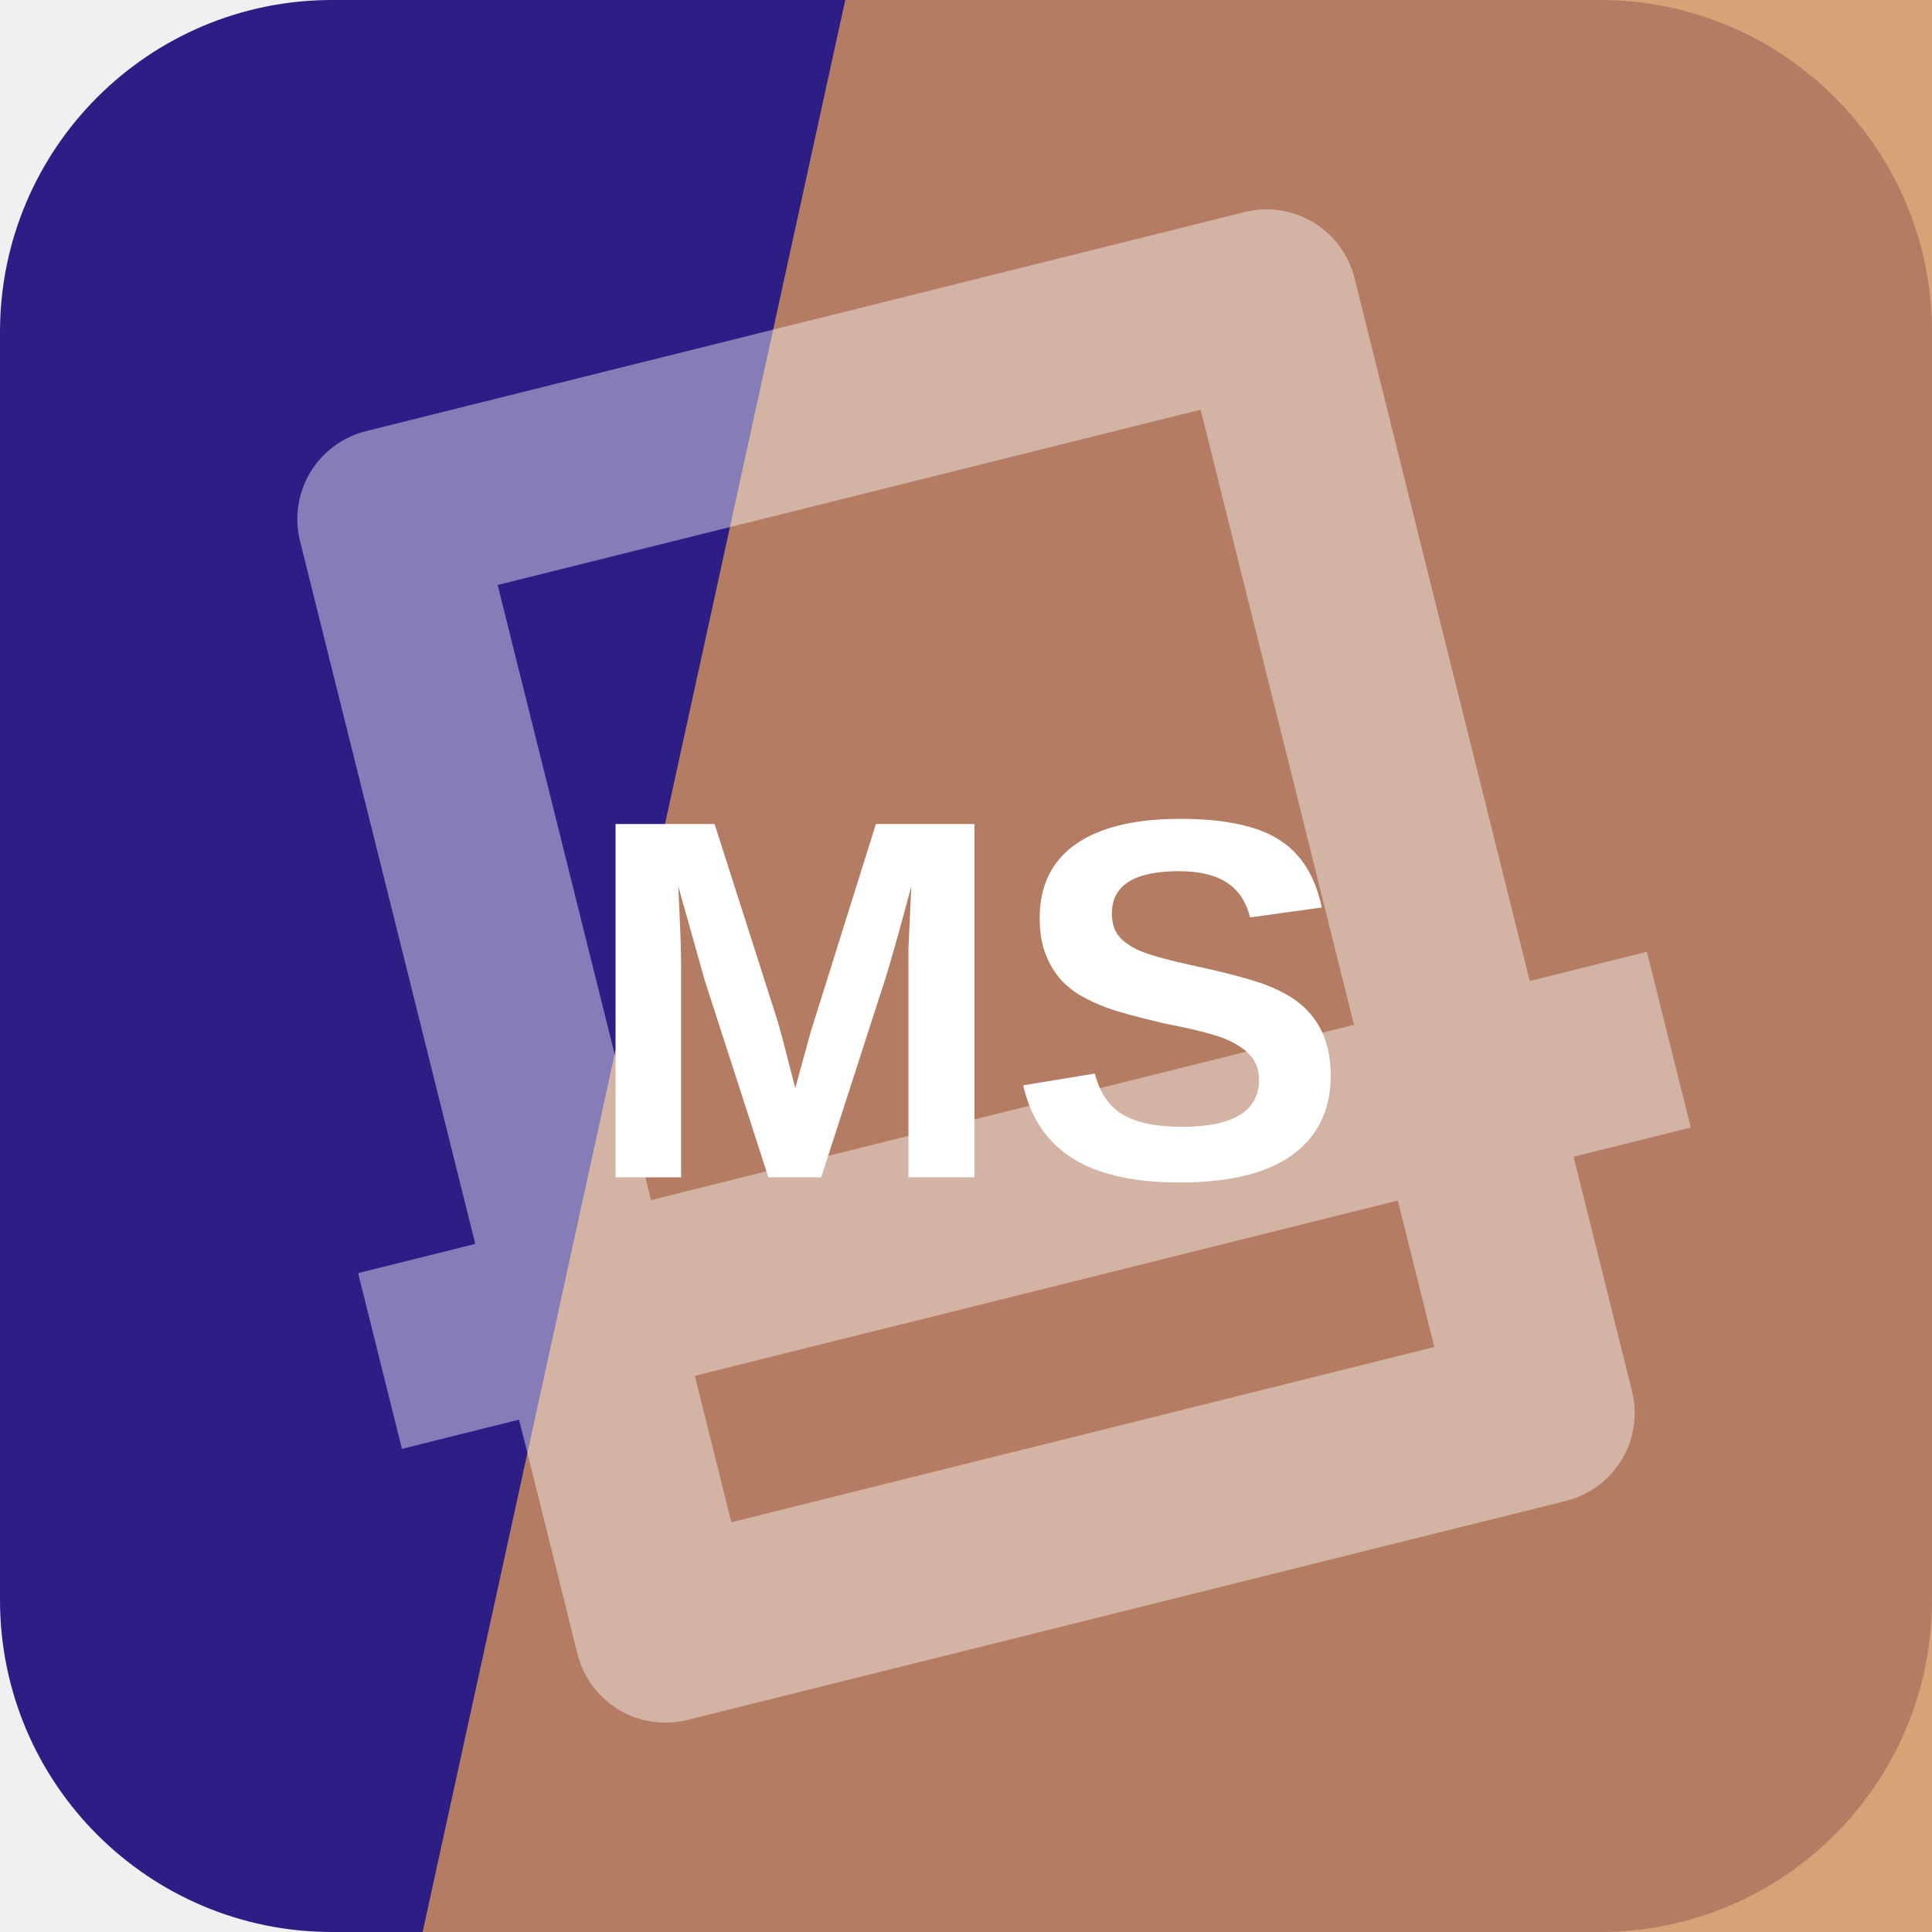
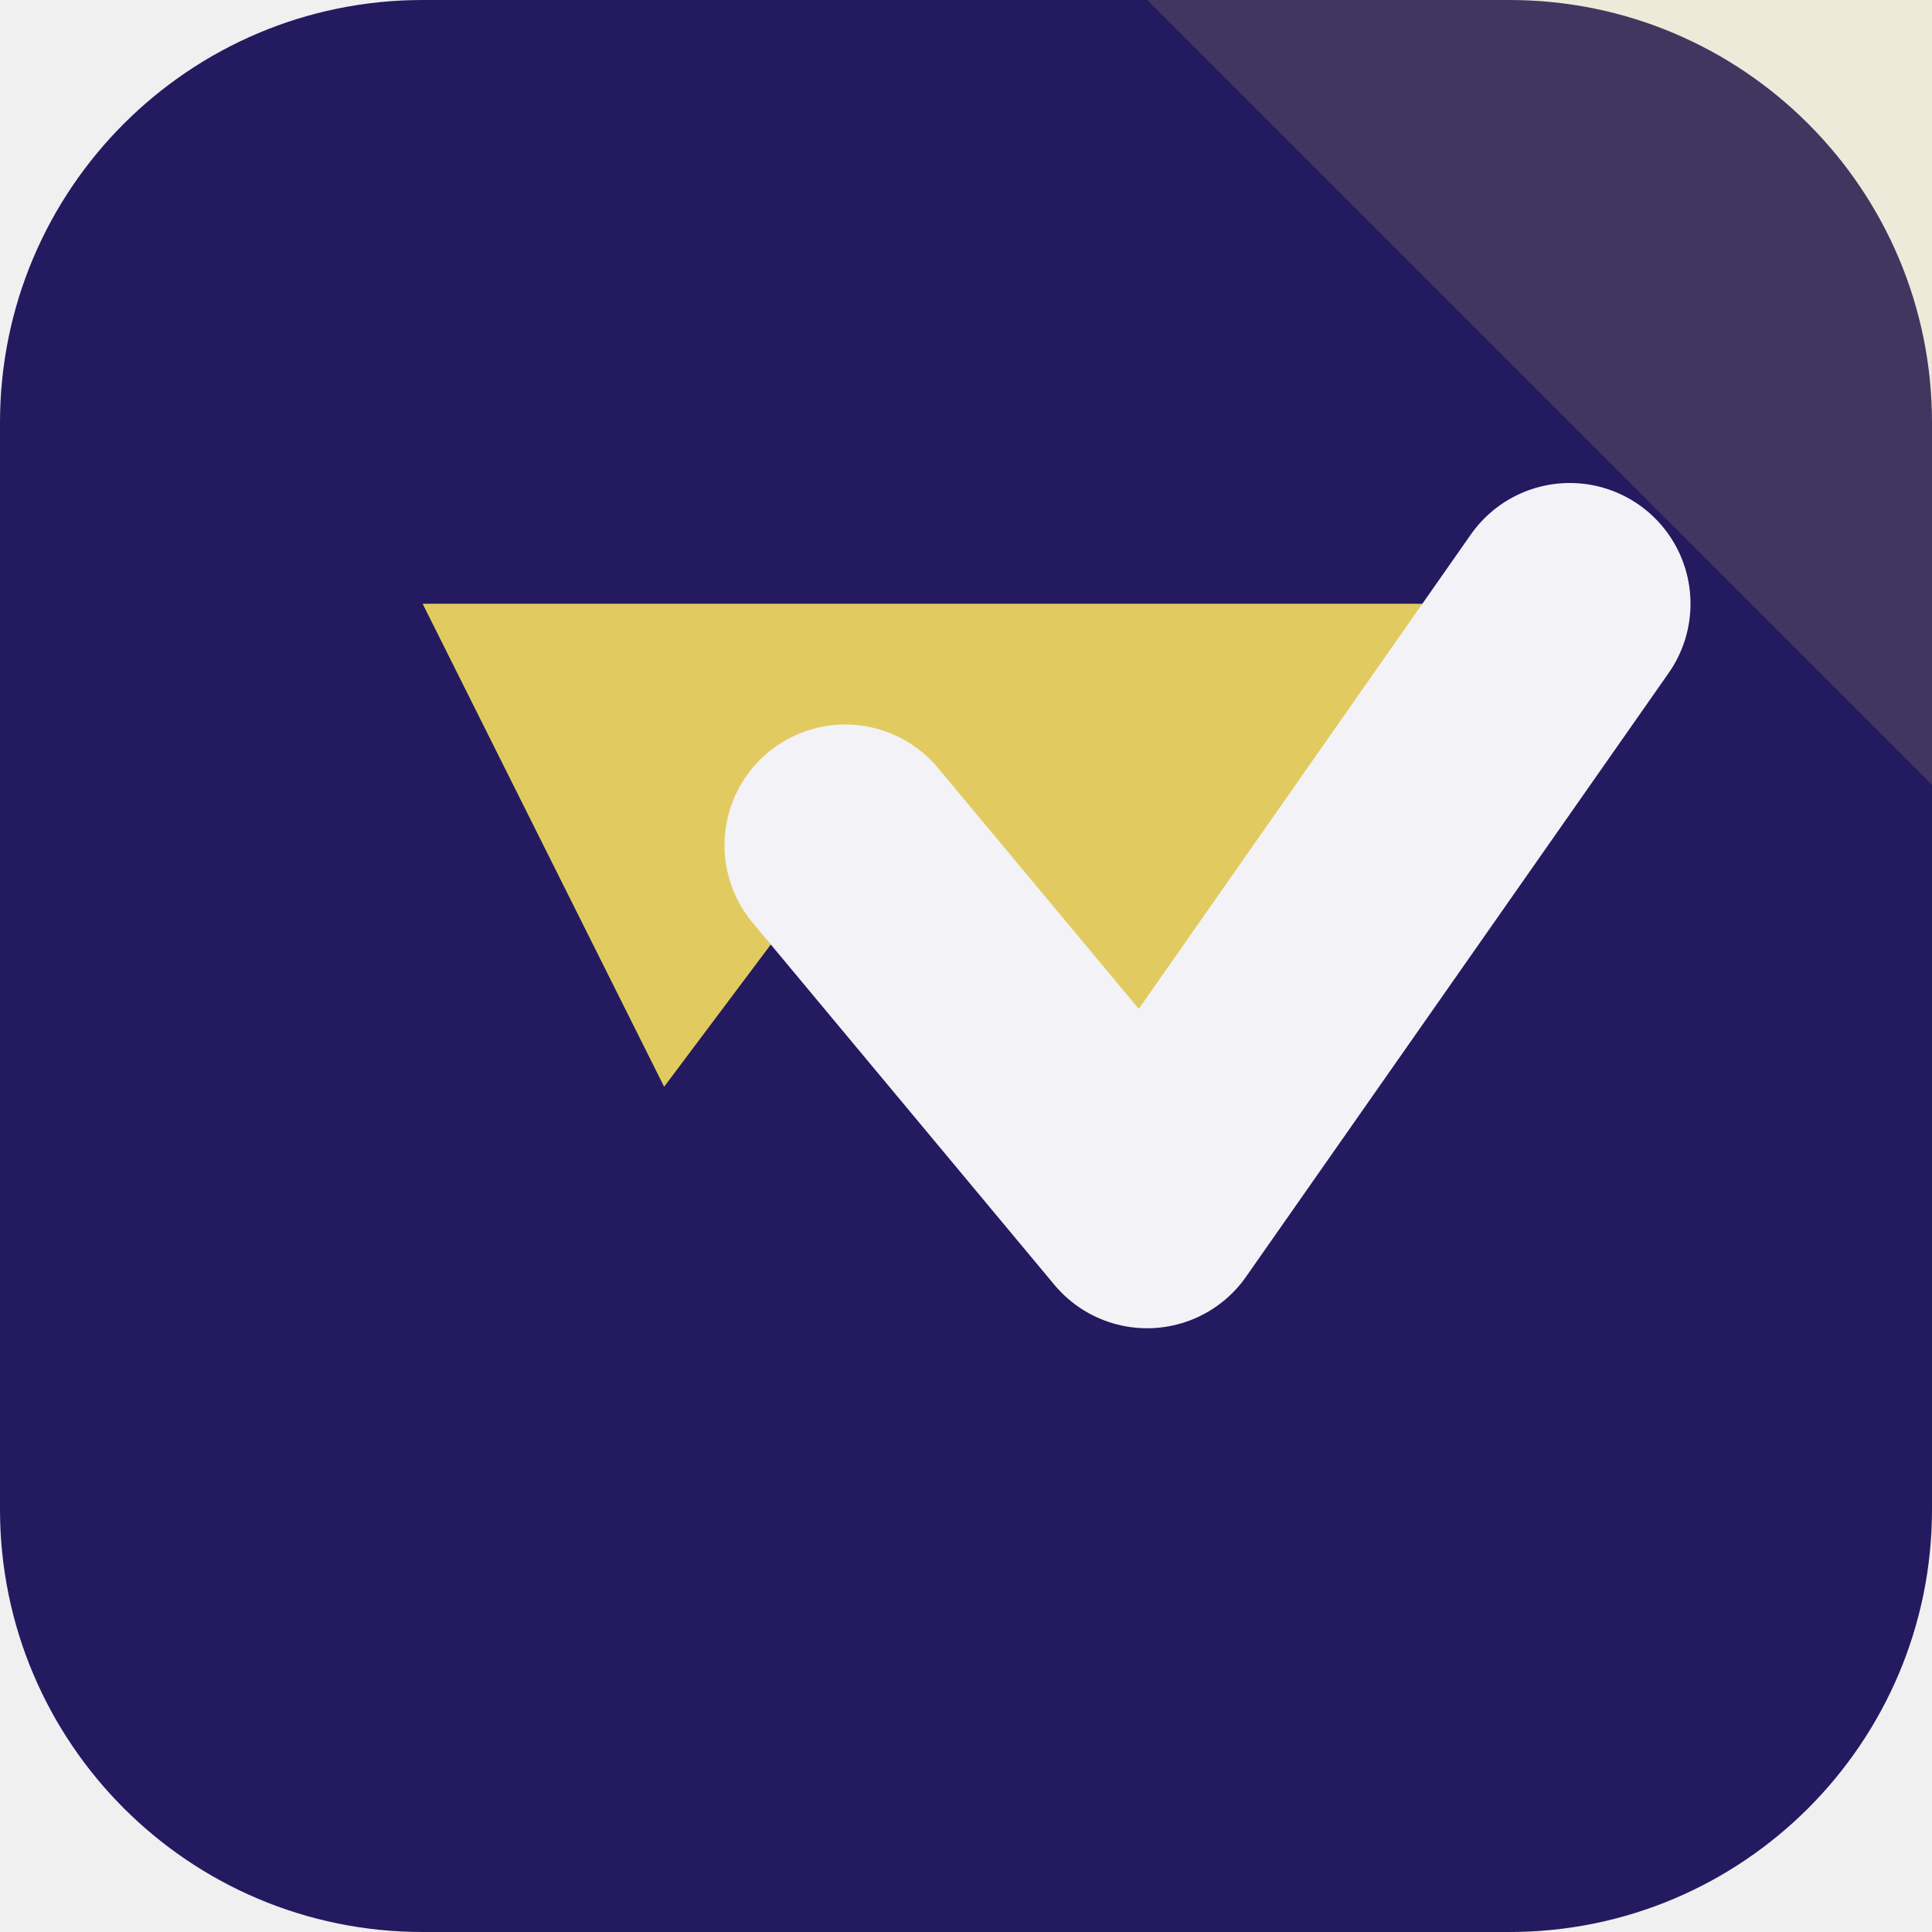
<svg xmlns="http://www.w3.org/2000/svg" width="64" height="64" viewBox="0 0 64 64" role="img">
-   <rect width="64" height="64" rx="11" fill="hsl(248 63% 32%)" />
-   <path d="M28 0h36v64H14Z" fill="hsl(28 57% 59%)" opacity="0.82" />
-   <g transform="rotate(166 32 32)" opacity="0.42">
-     <path d="M17 13h30v38H17zM10 24h44" fill="none" stroke="#ffffff" stroke-width="6" stroke-linejoin="round" />
+   <rect width="64" height="64" rx="14" fill="hsl(248 57% 24%)" />
+   <path d="M64 0v26L38 0Z" fill="hsl(50 68% 63%)" opacity="0.16" />
+   <g transform="rotate(180 32 32)">
+     <path d="M12 44 26 24l10 12 6-8 8 16Z" fill="hsl(50 68% 63%)" />
+     <path d="M12 44 26 24l10 12" fill="none" stroke="hsl(248 24% 96%)" stroke-width="8" stroke-linejoin="round" stroke-linecap="round" />
  </g>
-   <text x="32" y="39" text-anchor="middle" fill="#ffffff" font-family="Arial,Helvetica,sans-serif" font-size="17" font-weight="700" letter-spacing="0">MS</text>
</svg>
